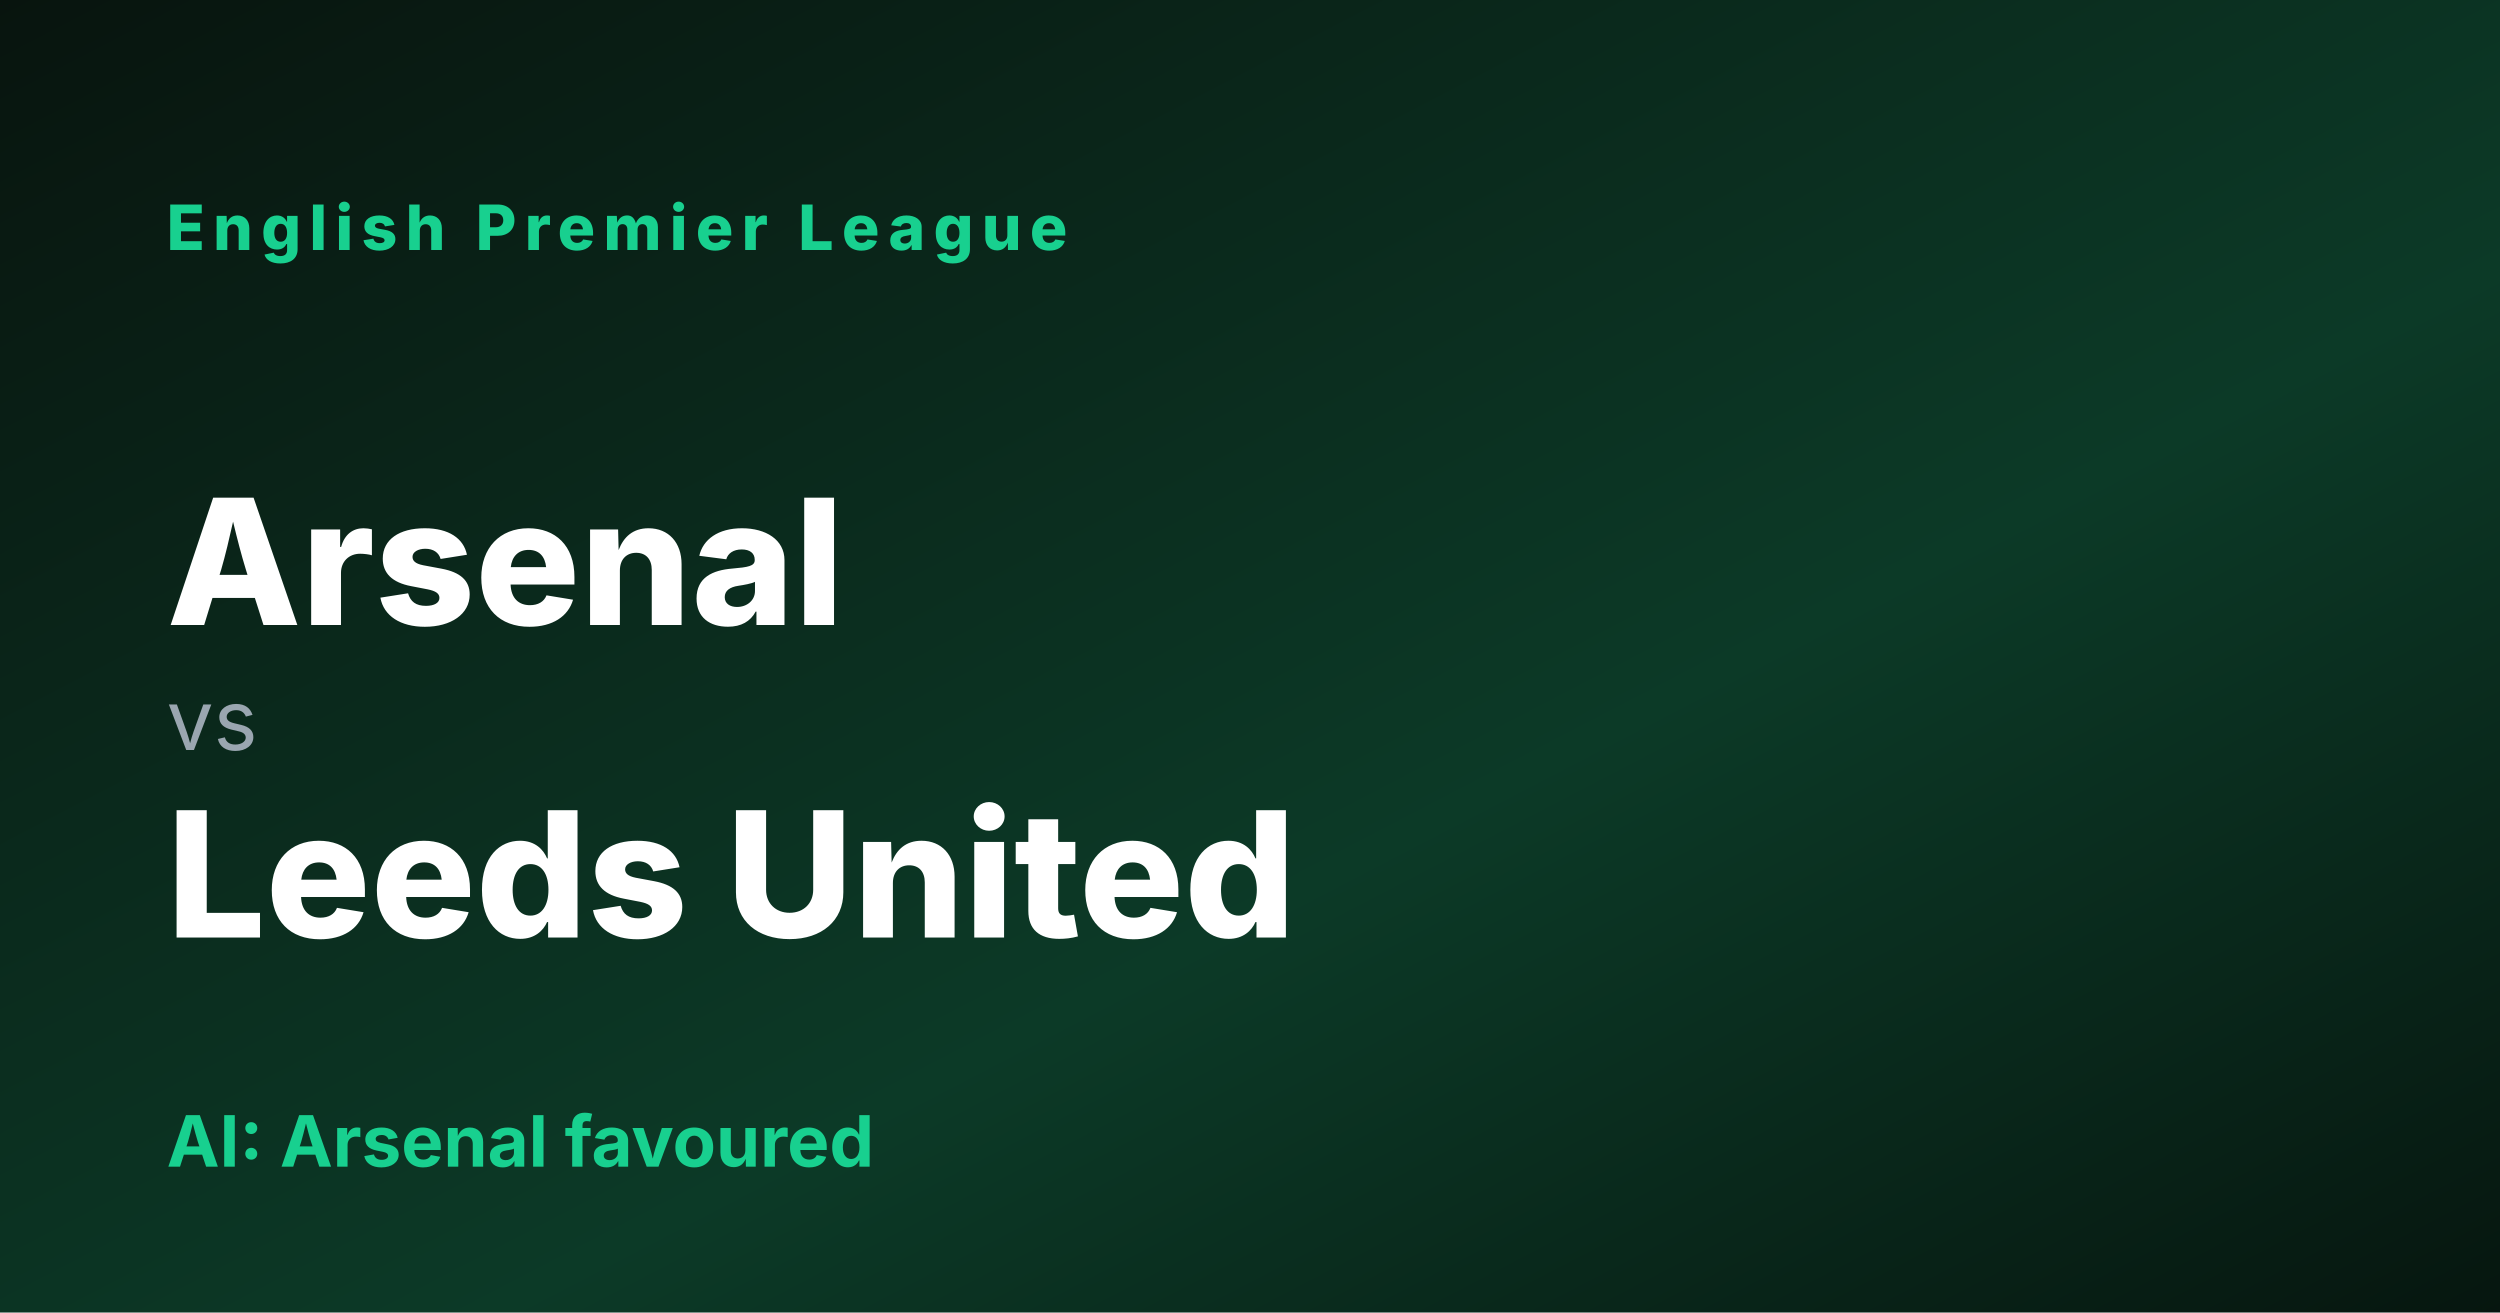
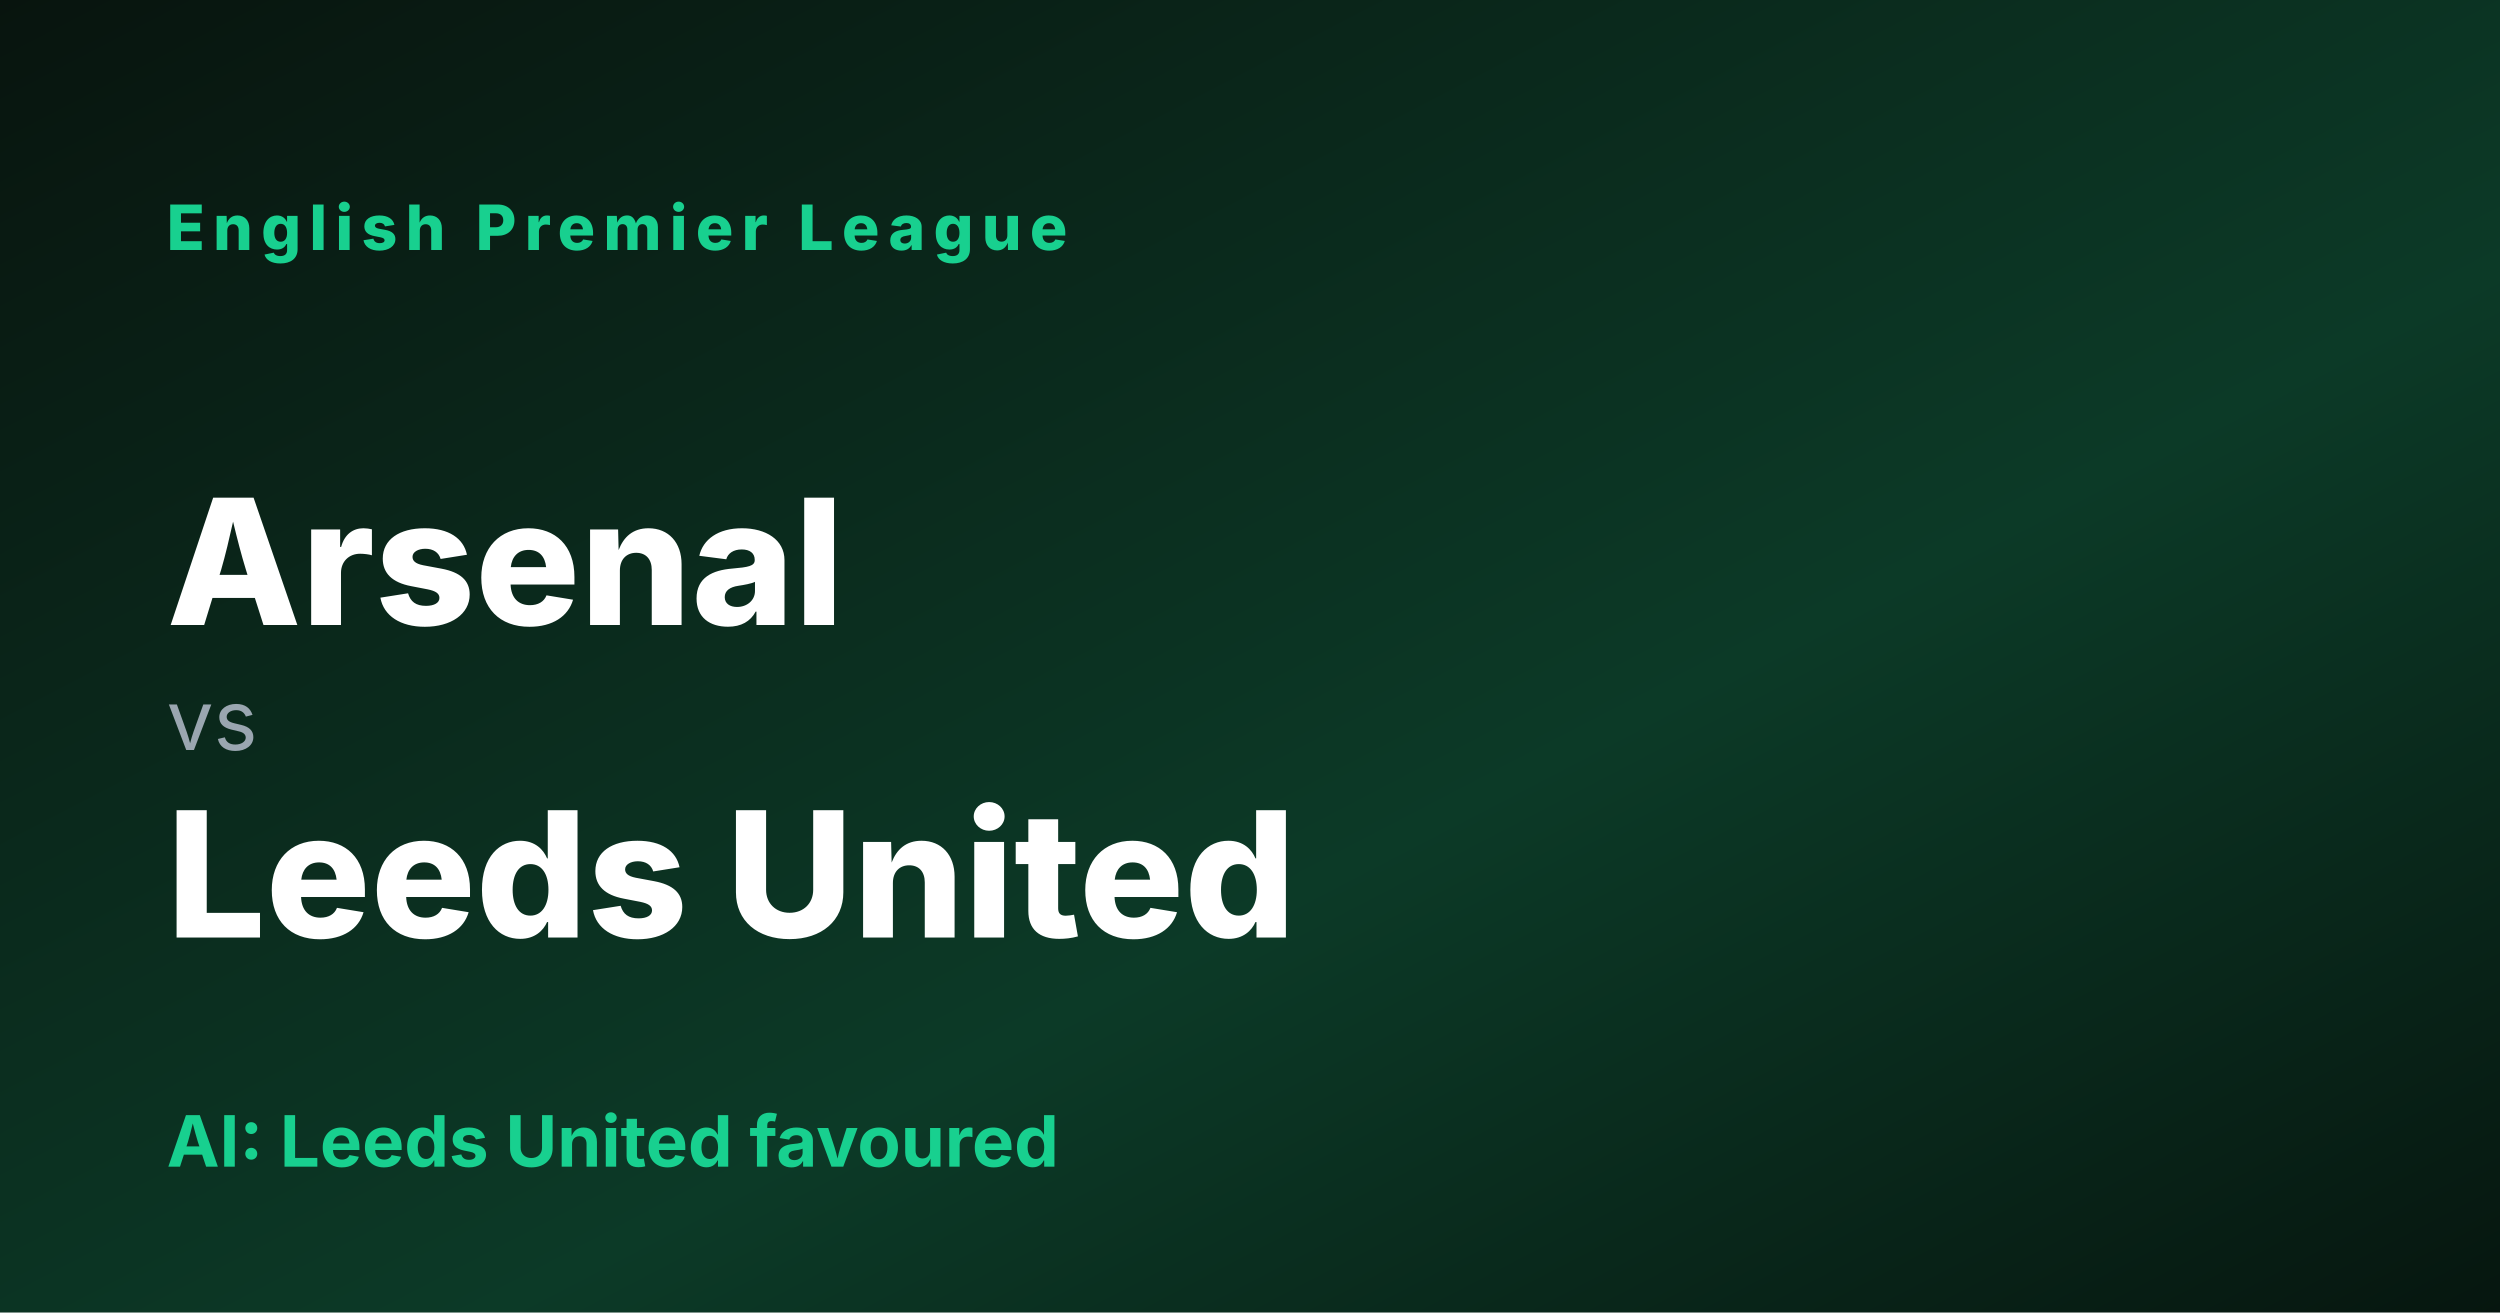
<svg xmlns="http://www.w3.org/2000/svg" width="1200" height="630" viewBox="0 0 1200 630">
  <defs>
    <linearGradient id="g" x1="0" y1="0" x2="1" y2="1">
      <stop offset="0" stop-color="#08140e" />
      <stop offset="0.6" stop-color="#0c3a27" />
      <stop offset="1" stop-color="#06160f" />
    </linearGradient>
  </defs>
  <rect width="1200" height="630" fill="url(#g)" />
  <text x="80" y="120" fill="#18d08f" font-family="Inter,Arial" font-size="30" font-weight="800" letter-spacing="4">English Premier League</text>
  <text x="80" y="300" fill="#ffffff" font-family="Inter,Arial" font-size="84" font-weight="800">Arsenal</text>
  <text x="80" y="360" fill="#9aa6b0" font-family="Inter,Arial" font-size="40">vs</text>
  <text x="80" y="450" fill="#ffffff" font-family="Inter,Arial" font-size="84" font-weight="800">Leeds United</text>
-   <text x="80" y="560" fill="#18d08f" font-family="Inter,Arial" font-size="34" font-weight="700">AI: Arsenal favoured</text>
+   <text x="80" y="560" fill="#18d08f" font-family="Inter,Arial" font-size="34" font-weight="700">AI: Leeds United favoured</text>
</svg>
